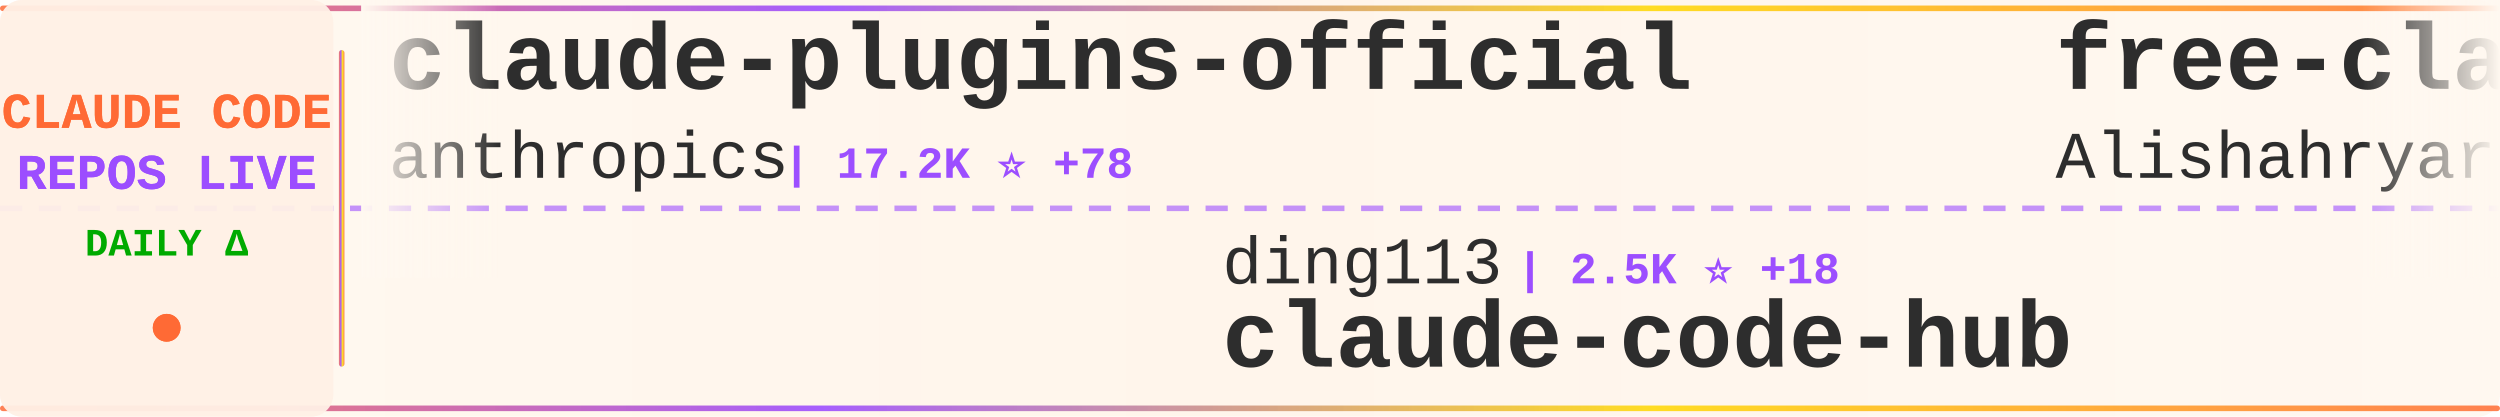
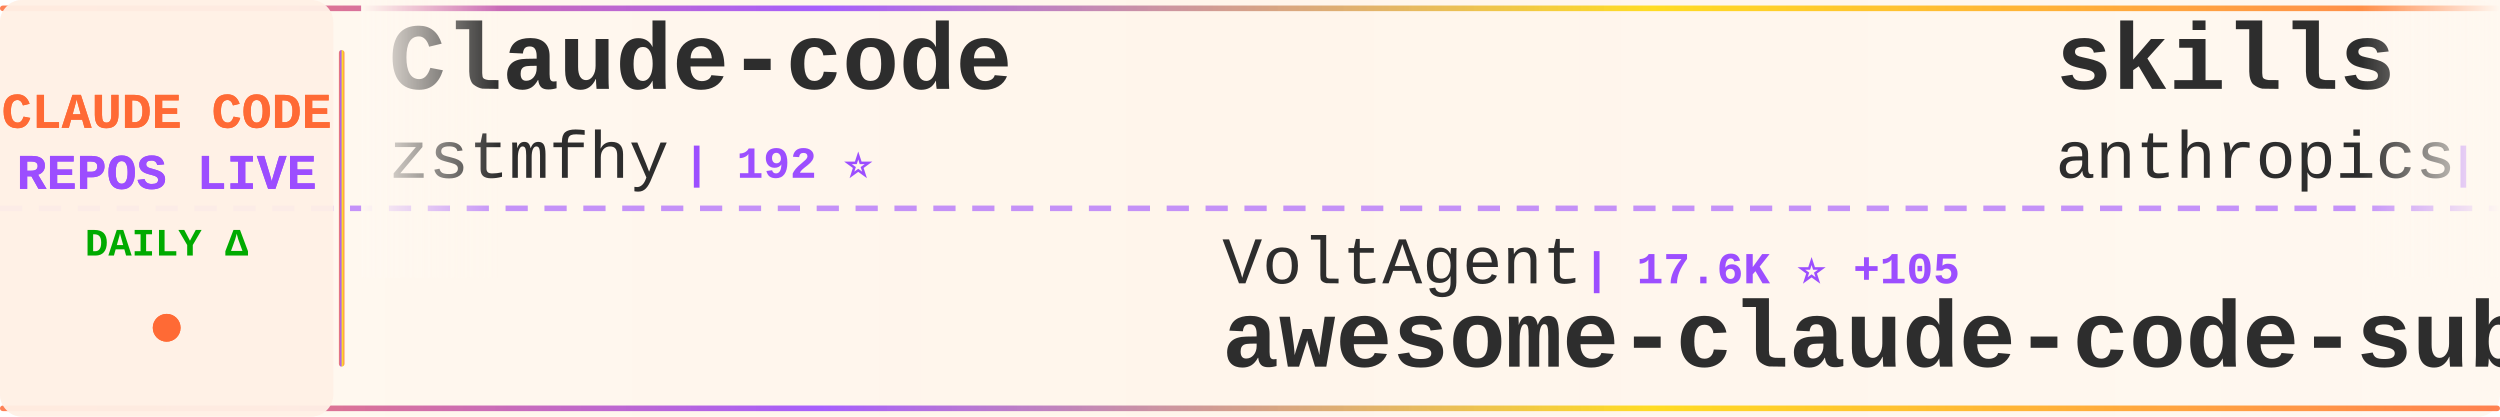
<svg xmlns="http://www.w3.org/2000/svg" width="900" height="150">
  <defs>
    <linearGradient id="tickerBg" x1="0%" y1="0%" x2="100%" y2="0%">
      <stop offset="0%" style="stop-color:#fff8f0;stop-opacity:0.98" />
      <stop offset="50%" style="stop-color:#fff5eb;stop-opacity:1" />
      <stop offset="100%" style="stop-color:#fff8f0;stop-opacity:0.98" />
    </linearGradient>
    <linearGradient id="borderGrad" x1="0%" y1="0%" x2="100%" y2="0%">
      <stop offset="0%" style="stop-color:#FF6B35;stop-opacity:0.85">
        <animate attributeName="stop-opacity" values="0.85;1;0.85" dur="2s" repeatCount="indefinite" />
      </stop>
      <stop offset="33%" style="stop-color:#9C4EFF;stop-opacity:0.9">
        <animate attributeName="stop-opacity" values="0.9;1;0.9" dur="2.2s" repeatCount="indefinite" />
      </stop>
      <stop offset="66%" style="stop-color:#FFD700;stop-opacity:0.85">
        <animate attributeName="stop-opacity" values="0.85;1;0.85" dur="1.8s" repeatCount="indefinite" />
      </stop>
      <stop offset="100%" style="stop-color:#FF6B35;stop-opacity:0.85">
        <animate attributeName="stop-opacity" values="0.85;1;0.85" dur="2s" repeatCount="indefinite" />
      </stop>
    </linearGradient>
    <filter id="textGlow">
      <feGaussianBlur stdDeviation="0.15" result="coloredBlur" />
      <feMerge>
        <feMergeNode in="coloredBlur" />
        <feMergeNode in="SourceGraphic" />
      </feMerge>
    </filter>
    <filter id="metricGlow">
      <feGaussianBlur stdDeviation="0.2" result="coloredBlur" />
      <feMerge>
        <feMergeNode in="coloredBlur" />
        <feMergeNode in="SourceGraphic" />
      </feMerge>
    </filter>
    <linearGradient id="leftFade" x1="0%" y1="0%" x2="100%" y2="0%">
      <stop offset="0%" style="stop-color:#fff8f0;stop-opacity:1" />
      <stop offset="100%" style="stop-color:#fff8f0;stop-opacity:0" />
    </linearGradient>
    <linearGradient id="rightFade" x1="0%" y1="0%" x2="100%" y2="0%">
      <stop offset="0%" style="stop-color:#fff8f0;stop-opacity:0" />
      <stop offset="100%" style="stop-color:#fff8f0;stop-opacity:1" />
    </linearGradient>
  </defs>
  <rect width="900" height="150" fill="url(#tickerBg)" rx="8" />
  <rect x="0" y="2" width="900" height="2" fill="url(#borderGrad)" rx="1" />
  <rect x="0" y="146" width="900" height="2" fill="url(#borderGrad)" rx="1" />
  <line x1="0" y1="75" x2="900" y2="75" stroke="#9C4EFF" stroke-width="2" stroke-dasharray="8 6" opacity="0.6" />
  <rect x="0" y="0" width="120" height="150" fill="#fff0e6" opacity="0.95" rx="8" />
  <text x="60" y="46" font-family="'Courier New', monospace" font-size="18" font-weight="bold" fill="#FF6B35" text-anchor="middle" filter="url(#textGlow)">
    CLAUDE CODE
  </text>
  <text x="60" y="68" font-family="'Courier New', monospace" font-size="18" font-weight="bold" fill="#9C4EFF" text-anchor="middle" filter="url(#textGlow)">
    REPOS LIVE
  </text>
  <text x="60" y="92" font-family="'Courier New', monospace" font-size="14" font-weight="bold" fill="#00aa00" text-anchor="middle">
    DAILY Δ
  </text>
  <circle cx="60" cy="118" r="5" fill="#FF6B35" filter="url(#metricGlow)">
    <animate attributeName="r" values="4;6;4" dur="1.5s" repeatCount="indefinite" />
    <animate attributeName="opacity" values="0.6;1;0.6" dur="1.5s" repeatCount="indefinite" />
  </circle>
  <rect x="122" y="18" width="2" height="114" fill="url(#borderGrad)" rx="1" />
  <clipPath id="tickerClip">
    <rect x="130" y="0" width="770" height="150" />
  </clipPath>
  <g clip-path="url(#tickerClip)">
    <g id="tickerItems">
      <animateTransform attributeName="transform" attributeType="XML" type="translate" from="0 0" to="-3000 0" dur="54s" repeatCount="indefinite" />
      <g transform="translate(0, 0)">
-         <text x="140" y="32" font-family="'Courier New', monospace" font-size="34" font-weight="bold" fill="#2d2d2d">claude-plugins-official</text>
-         <text x="140" y="64" font-family="'Courier New', monospace" font-size="24" font-weight="normal" fill="#2d2d2d" opacity="1.0">anthropics</text>
-         <text x="282" y="64" font-family="'Courier New', monospace" font-size="16" font-weight="bold" fill="#9C4EFF"> | 17.2K ⭐ +78</text>
+         <text x="140" y="32" font-family="'Courier New', monospace" font-size="34" font-weight="bold" fill="#2d2d2d">Claude-code</text>
+         <text x="140" y="64" font-family="'Courier New', monospace" font-size="24" font-weight="normal" fill="#2d2d2d" opacity="1.0">zstmfhy</text>
+         <text x="246" y="64" font-family="'Courier New', monospace" font-size="16" font-weight="bold" fill="#9C4EFF"> | 192 ⭐</text>
      </g>
      <g transform="translate(300, 0)">
-         <text x="140" y="102" font-family="'Courier New', monospace" font-size="24" font-weight="normal" fill="#2d2d2d" opacity="1.0">ding113</text>
-         <text x="246" y="102" font-family="'Courier New', monospace" font-size="16" font-weight="bold" fill="#9C4EFF"> | 2.5K ⭐ +18</text>
-         <text x="140" y="132" font-family="'Courier New', monospace" font-size="34" font-weight="bold" fill="#2d2d2d">claude-code-hub</text>
+         <text x="140" y="102" font-family="'Courier New', monospace" font-size="24" font-weight="normal" fill="#2d2d2d" opacity="1.0">VoltAgent</text>
+         <text x="270" y="102" font-family="'Courier New', monospace" font-size="16" font-weight="bold" fill="#9C4EFF"> | 17.6K ⭐ +105</text>
+         <text x="140" y="132" font-family="'Courier New', monospace" font-size="34" font-weight="bold" fill="#2d2d2d">awesome-claude-code-suba...</text>
      </g>
      <g transform="translate(600, 0)">
-         <text x="140" y="32" font-family="'Courier New', monospace" font-size="34" font-weight="bold" fill="#2d2d2d">free-claude-code</text>
-         <text x="140" y="64" font-family="'Courier New', monospace" font-size="24" font-weight="normal" fill="#2d2d2d" opacity="1.0">Alishahryar1</text>
-         <text x="306" y="64" font-family="'Courier New', monospace" font-size="16" font-weight="bold" fill="#9C4EFF"> | 1.9K ⭐ +28</text>
+         <text x="140" y="32" font-family="'Courier New', monospace" font-size="34" font-weight="bold" fill="#2d2d2d">skills</text>
+         <text x="140" y="64" font-family="'Courier New', monospace" font-size="24" font-weight="normal" fill="#2d2d2d" opacity="1.0">anthropics</text>
+         <text x="282" y="64" font-family="'Courier New', monospace" font-size="16" font-weight="bold" fill="#9C4EFF"> | 119.5K ⭐ +707</text>
      </g>
      <g transform="translate(900, 0)">
-         <text x="140" y="102" font-family="'Courier New', monospace" font-size="24" font-weight="normal" fill="#2d2d2d" opacity="1.0">slopus</text>
-         <text x="234" y="102" font-family="'Courier New', monospace" font-size="16" font-weight="bold" fill="#9C4EFF"> | 18.6K ⭐ +111</text>
-         <text x="140" y="132" font-family="'Courier New', monospace" font-size="34" font-weight="bold" fill="#2d2d2d">happy</text>
+         <text x="140" y="102" font-family="'Courier New', monospace" font-size="24" font-weight="normal" fill="#2d2d2d" opacity="1.0">anthropics</text>
+         <text x="282" y="102" font-family="'Courier New', monospace" font-size="16" font-weight="bold" fill="#9C4EFF"> | 4.3K ⭐ +14</text>
+         <text x="140" y="132" font-family="'Courier New', monospace" font-size="34" font-weight="bold" fill="#2d2d2d">claude-code-security-rev...</text>
      </g>
      <g transform="translate(1200, 0)">
-         <text x="140" y="32" font-family="'Courier New', monospace" font-size="34" font-weight="bold" fill="#2d2d2d">claude-code-best-practic...</text>
-         <text x="140" y="64" font-family="'Courier New', monospace" font-size="24" font-weight="normal" fill="#2d2d2d" opacity="1.0">shanraisshan</text>
-         <text x="306" y="64" font-family="'Courier New', monospace" font-size="16" font-weight="bold" fill="#9C4EFF"> | 45.9K ⭐ +550</text>
+         <text x="140" y="32" font-family="'Courier New', monospace" font-size="34" font-weight="bold" fill="#2d2d2d">claude-code-sub-agents</text>
+         <text x="140" y="64" font-family="'Courier New', monospace" font-size="24" font-weight="normal" fill="#2d2d2d" opacity="1.0">lst97</text>
+         <text x="222" y="64" font-family="'Courier New', monospace" font-size="16" font-weight="bold" fill="#9C4EFF"> | 1.5K ⭐</text>
      </g>
      <g transform="translate(1500, 0)">
-         <text x="140" y="102" font-family="'Courier New', monospace" font-size="24" font-weight="normal" fill="#2d2d2d" opacity="1.0">sickn33</text>
-         <text x="246" y="102" font-family="'Courier New', monospace" font-size="16" font-weight="bold" fill="#9C4EFF"> | 33.6K ⭐ +209</text>
-         <text x="140" y="132" font-family="'Courier New', monospace" font-size="34" font-weight="bold" fill="#2d2d2d">antigravity-awesome-skil...</text>
+         <text x="140" y="102" font-family="'Courier New', monospace" font-size="24" font-weight="normal" fill="#2d2d2d" opacity="1.0">guanshan</text>
+         <text x="258" y="102" font-family="'Courier New', monospace" font-size="16" font-weight="bold" fill="#9C4EFF"> | 56 ⭐</text>
+         <text x="140" y="132" font-family="'Courier New', monospace" font-size="34" font-weight="bold" fill="#2d2d2d">ClaudeCode</text>
      </g>
      <g transform="translate(1800, 0)">
+         <text x="140" y="32" font-family="'Courier New', monospace" font-size="34" font-weight="bold" fill="#2d2d2d">agents</text>
+         <text x="140" y="64" font-family="'Courier New', monospace" font-size="24" font-weight="normal" fill="#2d2d2d" opacity="1.0">wshobson</text>
+         <text x="258" y="64" font-family="'Courier New', monospace" font-size="16" font-weight="bold" fill="#9C4EFF"> | 33.8K ⭐ +65</text>
+       </g>
+       <g transform="translate(2100, 0)">
+         <text x="140" y="102" font-family="'Courier New', monospace" font-size="24" font-weight="normal" fill="#2d2d2d" opacity="1.0">anthropics</text>
+         <text x="282" y="102" font-family="'Courier New', monospace" font-size="16" font-weight="bold" fill="#9C4EFF"> | 798 ⭐ +2</text>
+         <text x="140" y="132" font-family="'Courier New', monospace" font-size="34" font-weight="bold" fill="#2d2d2d">claude-code-base-action</text>
+       </g>
+       <g transform="translate(2400, 0)">
+         <text x="140" y="32" font-family="'Courier New', monospace" font-size="34" font-weight="bold" fill="#2d2d2d">claude-code-source</text>
+         <text x="140" y="64" font-family="'Courier New', monospace" font-size="24" font-weight="normal" fill="#2d2d2d" opacity="1.0">JrCx7scC</text>
+         <text x="258" y="64" font-family="'Courier New', monospace" font-size="16" font-weight="bold" fill="#9C4EFF"> | 344 ⭐ +2</text>
+       </g>
+       <g transform="translate(2700, 0)">
+         <text x="140" y="102" font-family="'Courier New', monospace" font-size="24" font-weight="normal" fill="#2d2d2d" opacity="1.0">kodu-ai</text>
+         <text x="246" y="102" font-family="'Courier New', monospace" font-size="16" font-weight="bold" fill="#9C4EFF"> | 5.3K ⭐</text>
+         <text x="140" y="132" font-family="'Courier New', monospace" font-size="34" font-weight="bold" fill="#2d2d2d">claude-coder</text>
+       </g>
+       <g transform="translate(3000, 0)">
+         <text x="140" y="32" font-family="'Courier New', monospace" font-size="34" font-weight="bold" fill="#2d2d2d">Claude-code</text>
+         <text x="140" y="64" font-family="'Courier New', monospace" font-size="24" font-weight="normal" fill="#2d2d2d" opacity="1.0">zstmfhy</text>
+         <text x="246" y="64" font-family="'Courier New', monospace" font-size="16" font-weight="bold" fill="#9C4EFF"> | 192 ⭐</text>
+       </g>
+       <g transform="translate(3300, 0)">
+         <text x="140" y="102" font-family="'Courier New', monospace" font-size="24" font-weight="normal" fill="#2d2d2d" opacity="1.0">VoltAgent</text>
+         <text x="270" y="102" font-family="'Courier New', monospace" font-size="16" font-weight="bold" fill="#9C4EFF"> | 17.6K ⭐ +105</text>
+         <text x="140" y="132" font-family="'Courier New', monospace" font-size="34" font-weight="bold" fill="#2d2d2d">awesome-claude-code-suba...</text>
+       </g>
+       <g transform="translate(3600, 0)">
        <text x="140" y="32" font-family="'Courier New', monospace" font-size="34" font-weight="bold" fill="#2d2d2d">skills</text>
        <text x="140" y="64" font-family="'Courier New', monospace" font-size="24" font-weight="normal" fill="#2d2d2d" opacity="1.0">anthropics</text>
-         <text x="282" y="64" font-family="'Courier New', monospace" font-size="16" font-weight="bold" fill="#9C4EFF"> | 119.4K ⭐ +752</text>
-       </g>
-       <g transform="translate(2100, 0)">
-         <text x="140" y="102" font-family="'Courier New', monospace" font-size="24" font-weight="normal" fill="#2d2d2d" opacity="1.0">carlvellotti</text>
-         <text x="306" y="102" font-family="'Courier New', monospace" font-size="16" font-weight="bold" fill="#9C4EFF"> | 1.9K ⭐ +5</text>
-         <text x="140" y="132" font-family="'Courier New', monospace" font-size="34" font-weight="bold" fill="#2d2d2d">claude-code-pm-course</text>
-       </g>
-       <g transform="translate(2400, 0)">
-         <text x="140" y="32" font-family="'Courier New', monospace" font-size="34" font-weight="bold" fill="#2d2d2d">claude-code-webui</text>
-         <text x="140" y="64" font-family="'Courier New', monospace" font-size="24" font-weight="normal" fill="#2d2d2d" opacity="1.0">sugyan</text>
-         <text x="234" y="64" font-family="'Courier New', monospace" font-size="16" font-weight="bold" fill="#9C4EFF"> | 1.0K ⭐ +2</text>
-       </g>
-       <g transform="translate(2700, 0)">
-         <text x="140" y="102" font-family="'Courier New', monospace" font-size="24" font-weight="normal" fill="#2d2d2d" opacity="1.0">ykdojo</text>
-         <text x="234" y="102" font-family="'Courier New', monospace" font-size="16" font-weight="bold" fill="#9C4EFF"> | 7.8K ⭐ +19</text>
-         <text x="140" y="132" font-family="'Courier New', monospace" font-size="34" font-weight="bold" fill="#2d2d2d">claude-code-tips</text>
-       </g>
-       <g transform="translate(3000, 0)">
-         <text x="140" y="32" font-family="'Courier New', monospace" font-size="34" font-weight="bold" fill="#2d2d2d">claude-plugins-official</text>
-         <text x="140" y="64" font-family="'Courier New', monospace" font-size="24" font-weight="normal" fill="#2d2d2d" opacity="1.0">anthropics</text>
-         <text x="282" y="64" font-family="'Courier New', monospace" font-size="16" font-weight="bold" fill="#9C4EFF"> | 17.2K ⭐ +78</text>
-       </g>
-       <g transform="translate(3300, 0)">
-         <text x="140" y="102" font-family="'Courier New', monospace" font-size="24" font-weight="normal" fill="#2d2d2d" opacity="1.0">ding113</text>
-         <text x="246" y="102" font-family="'Courier New', monospace" font-size="16" font-weight="bold" fill="#9C4EFF"> | 2.5K ⭐ +18</text>
-         <text x="140" y="132" font-family="'Courier New', monospace" font-size="34" font-weight="bold" fill="#2d2d2d">claude-code-hub</text>
-       </g>
-       <g transform="translate(3600, 0)">
-         <text x="140" y="32" font-family="'Courier New', monospace" font-size="34" font-weight="bold" fill="#2d2d2d">free-claude-code</text>
-         <text x="140" y="64" font-family="'Courier New', monospace" font-size="24" font-weight="normal" fill="#2d2d2d" opacity="1.0">Alishahryar1</text>
-         <text x="306" y="64" font-family="'Courier New', monospace" font-size="16" font-weight="bold" fill="#9C4EFF"> | 1.9K ⭐ +28</text>
+         <text x="282" y="64" font-family="'Courier New', monospace" font-size="16" font-weight="bold" fill="#9C4EFF"> | 119.5K ⭐ +707</text>
      </g>
      <g transform="translate(3900, 0)">
-         <text x="140" y="102" font-family="'Courier New', monospace" font-size="24" font-weight="normal" fill="#2d2d2d" opacity="1.0">slopus</text>
-         <text x="234" y="102" font-family="'Courier New', monospace" font-size="16" font-weight="bold" fill="#9C4EFF"> | 18.6K ⭐ +111</text>
-         <text x="140" y="132" font-family="'Courier New', monospace" font-size="34" font-weight="bold" fill="#2d2d2d">happy</text>
+         <text x="140" y="102" font-family="'Courier New', monospace" font-size="24" font-weight="normal" fill="#2d2d2d" opacity="1.0">anthropics</text>
+         <text x="282" y="102" font-family="'Courier New', monospace" font-size="16" font-weight="bold" fill="#9C4EFF"> | 4.3K ⭐ +14</text>
+         <text x="140" y="132" font-family="'Courier New', monospace" font-size="34" font-weight="bold" fill="#2d2d2d">claude-code-security-rev...</text>
      </g>
    </g>
  </g>
  <rect x="130" y="0" width="50" height="100" fill="url(#leftFade)" />
  <rect x="850" y="0" width="50" height="100" fill="url(#rightFade)" />
</svg>
